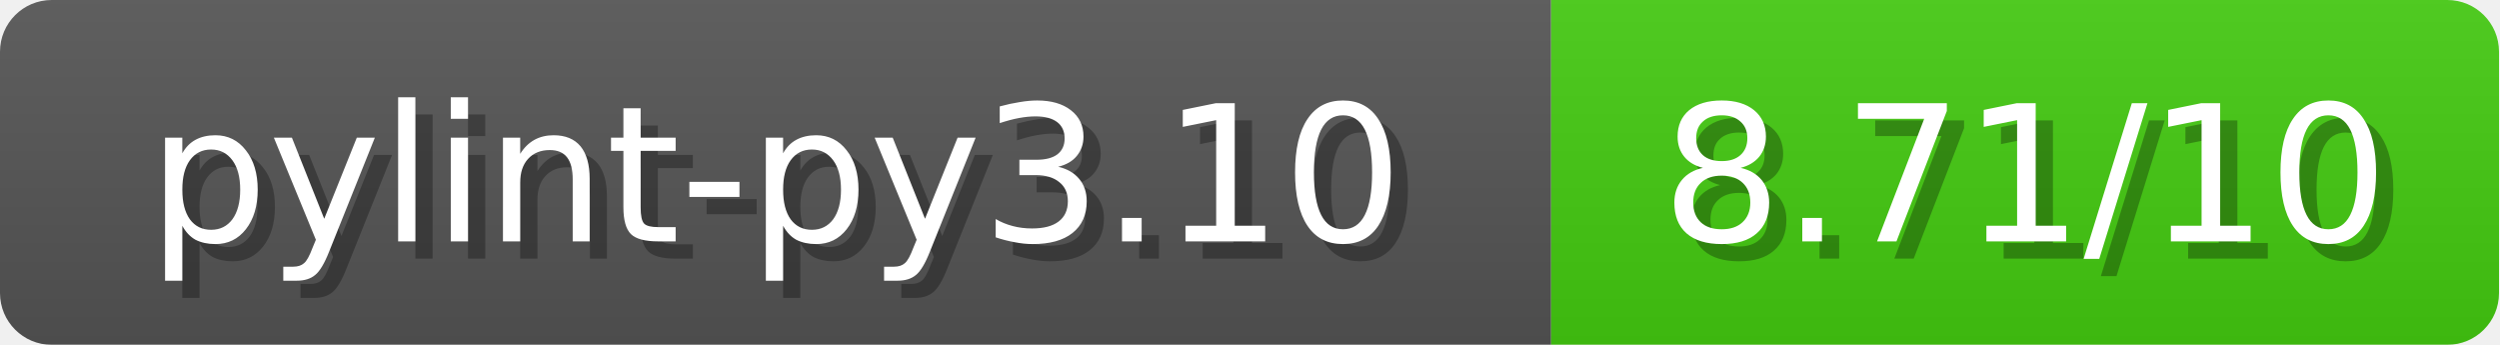
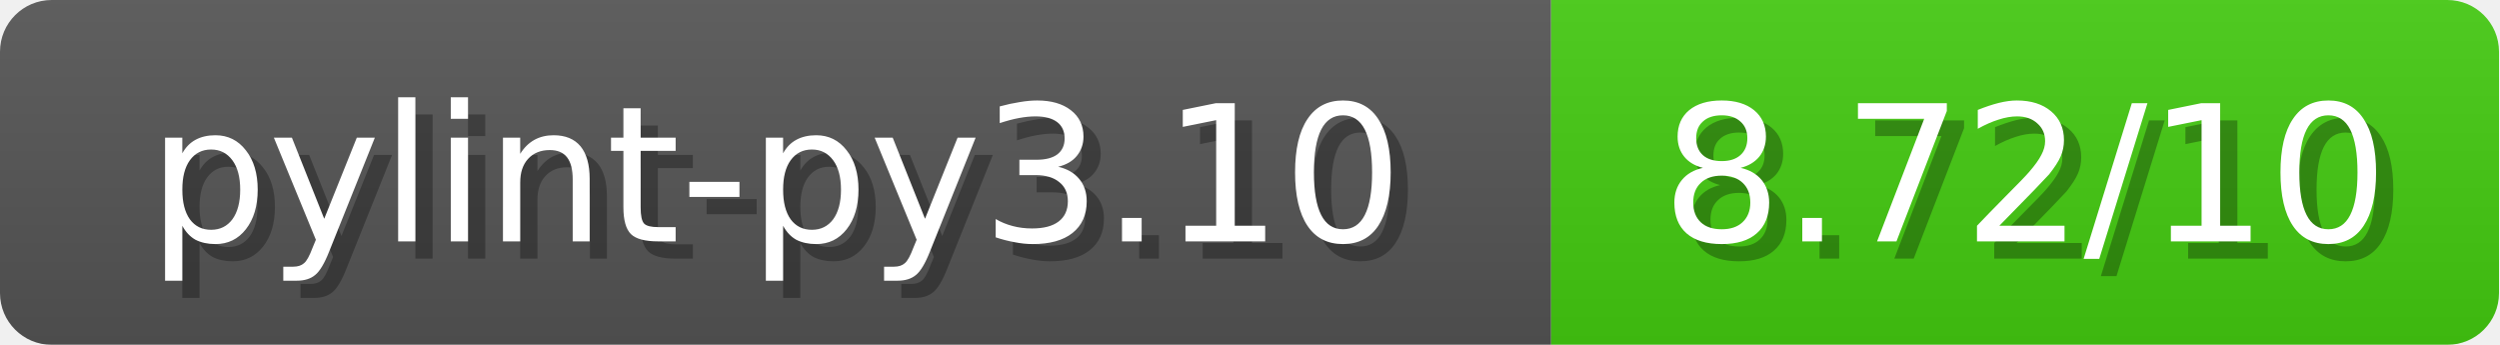
<svg xmlns="http://www.w3.org/2000/svg" width="145" height="20">
  <linearGradient id="b" x2="0" y2="100%">
    <stop offset="0" stop-color="#bbb" stop-opacity=".1" />
    <stop offset="1" stop-opacity=".1" />
  </linearGradient>
  <mask id="anybadge_1">
    <rect width="145" height="20" rx="3" fill="#fff" />
  </mask>
  <g mask="url(#anybadge_1)">
    <path fill="#555" d="M0 0h90v20H0z" />
    <path fill="#4C1" d="M90 0h55v20H90z" />
    <path fill="url(#b)" d="M0 0h145v20H0z" />
  </g>
  <g fill="#fff" text-anchor="middle" font-family="DejaVu Sans,Verdana,Geneva,sans-serif" font-size="11">
    <text x="46.0" y="15" fill="#010101" fill-opacity=".3">pylint-py3.10</text>
    <text x="45.0" y="14">pylint-py3.10</text>
  </g>
  <g fill="#fff" text-anchor="middle" font-family="DejaVu Sans,Verdana,Geneva,sans-serif" font-size="11">
-     <text x="118.5" y="15" fill="#010101" fill-opacity=".3">8.71/10</text>
-     <text x="117.5" y="14">8.71/10</text>
+     <text x="118.5" y="15" fill="#010101" fill-opacity=".3">8.72/10</text>
+     <text x="117.5" y="14">8.72/10</text>
  </g>
</svg>
